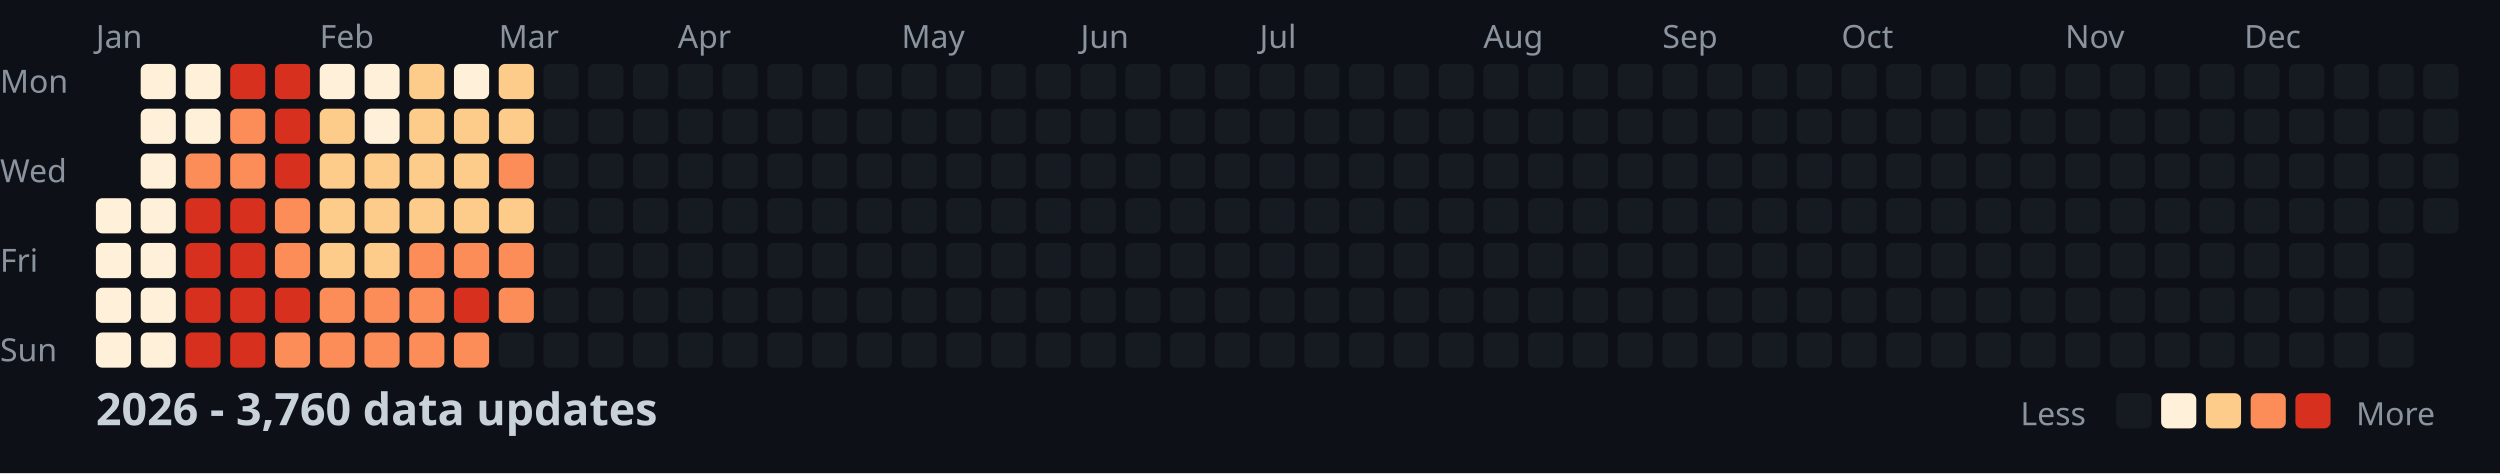
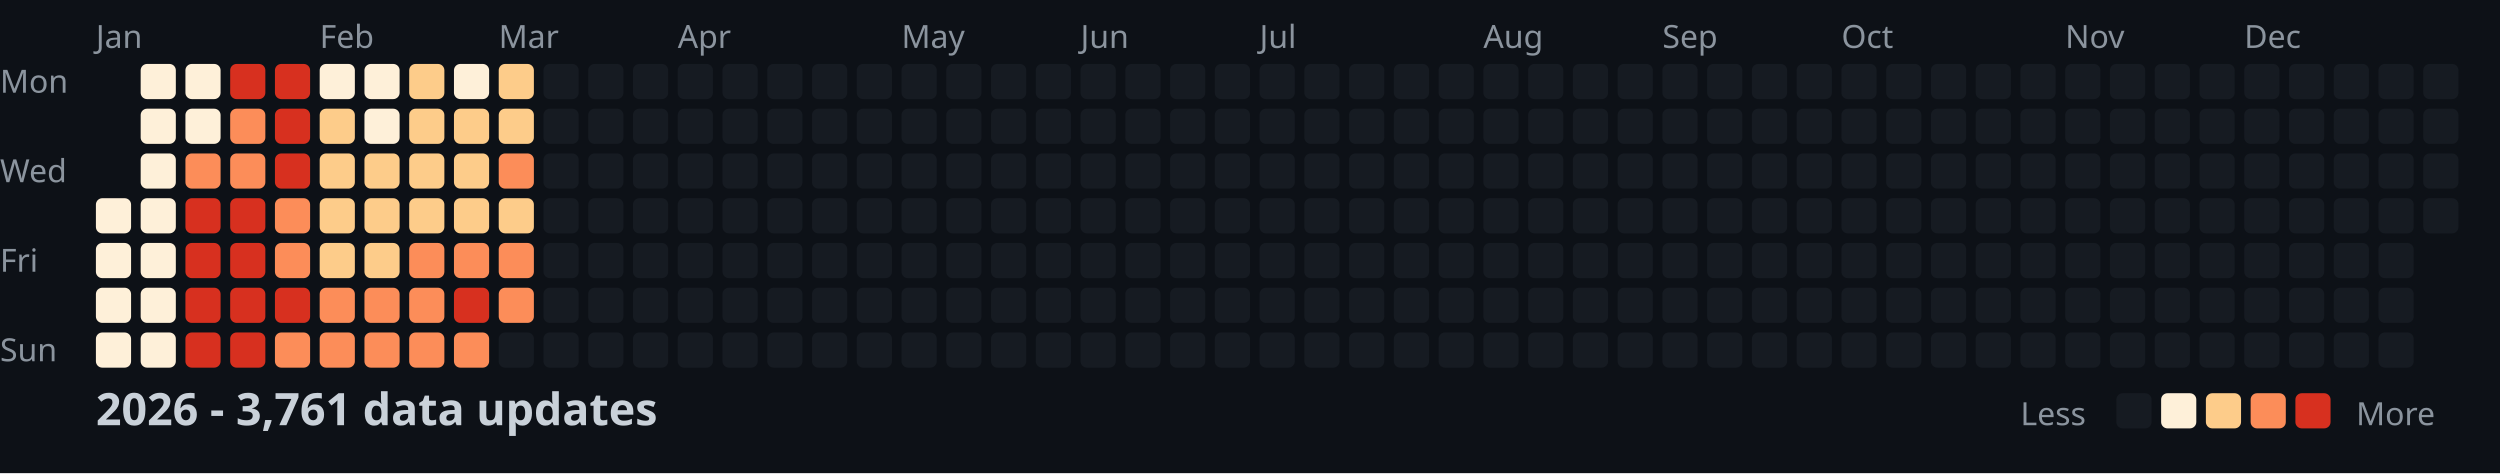
<svg xmlns="http://www.w3.org/2000/svg" width="782" height="148">
  <style>
    .month { font: 10px sans-serif; fill: #8b949e; }
    .day { font: 10px sans-serif; fill: #8b949e; }
    .title { font: bold 14px sans-serif; fill: #c9d1d9; }
    .legend { font: 10px sans-serif; fill: #8b949e; }
  </style>
  <rect width="100%" height="100%" fill="#0d1117" />
  <text x="0" y="29" class="day">Mon</text>
  <text x="0" y="57" class="day">Wed</text>
  <text x="0" y="85" class="day">Fri</text>
  <text x="0" y="113" class="day">Sun</text>
  <text x="30" y="15" class="month">Jan</text>
  <text x="100" y="15" class="month">Feb</text>
  <text x="156" y="15" class="month">Mar</text>
  <text x="212" y="15" class="month">Apr</text>
  <text x="282" y="15" class="month">May</text>
  <text x="338" y="15" class="month">Jun</text>
  <text x="394" y="15" class="month">Jul</text>
  <text x="464" y="15" class="month">Aug</text>
  <text x="520" y="15" class="month">Sep</text>
  <text x="576" y="15" class="month">Oct</text>
  <text x="646" y="15" class="month">Nov</text>
  <text x="702" y="15" class="month">Dec</text>
  <rect x="30" y="62" width="11" height="11" fill="#fef0d9" rx="2" />
  <rect x="30" y="76" width="11" height="11" fill="#fef0d9" rx="2" />
  <rect x="30" y="90" width="11" height="11" fill="#fef0d9" rx="2" />
  <rect x="30" y="104" width="11" height="11" fill="#fef0d9" rx="2" />
  <rect x="44" y="20" width="11" height="11" fill="#fef0d9" rx="2" />
  <rect x="44" y="34" width="11" height="11" fill="#fef0d9" rx="2" />
  <rect x="44" y="48" width="11" height="11" fill="#fef0d9" rx="2" />
  <rect x="44" y="62" width="11" height="11" fill="#fef0d9" rx="2" />
  <rect x="44" y="76" width="11" height="11" fill="#fef0d9" rx="2" />
  <rect x="44" y="90" width="11" height="11" fill="#fef0d9" rx="2" />
  <rect x="44" y="104" width="11" height="11" fill="#fef0d9" rx="2" />
  <rect x="58" y="20" width="11" height="11" fill="#fef0d9" rx="2" />
  <rect x="58" y="34" width="11" height="11" fill="#fef0d9" rx="2" />
  <rect x="58" y="48" width="11" height="11" fill="#fc8d59" rx="2" />
  <rect x="58" y="62" width="11" height="11" fill="#d7301f" rx="2" />
  <rect x="58" y="76" width="11" height="11" fill="#d7301f" rx="2" />
  <rect x="58" y="90" width="11" height="11" fill="#d7301f" rx="2" />
  <rect x="58" y="104" width="11" height="11" fill="#d7301f" rx="2" />
  <rect x="72" y="20" width="11" height="11" fill="#d7301f" rx="2" />
  <rect x="72" y="34" width="11" height="11" fill="#fc8d59" rx="2" />
  <rect x="72" y="48" width="11" height="11" fill="#fc8d59" rx="2" />
  <rect x="72" y="62" width="11" height="11" fill="#d7301f" rx="2" />
  <rect x="72" y="76" width="11" height="11" fill="#d7301f" rx="2" />
  <rect x="72" y="90" width="11" height="11" fill="#d7301f" rx="2" />
  <rect x="72" y="104" width="11" height="11" fill="#d7301f" rx="2" />
  <rect x="86" y="20" width="11" height="11" fill="#d7301f" rx="2" />
  <rect x="86" y="34" width="11" height="11" fill="#d7301f" rx="2" />
  <rect x="86" y="48" width="11" height="11" fill="#d7301f" rx="2" />
  <rect x="86" y="62" width="11" height="11" fill="#fc8d59" rx="2" />
  <rect x="86" y="76" width="11" height="11" fill="#fc8d59" rx="2" />
  <rect x="86" y="90" width="11" height="11" fill="#d7301f" rx="2" />
  <rect x="86" y="104" width="11" height="11" fill="#fc8d59" rx="2" />
  <rect x="100" y="20" width="11" height="11" fill="#fef0d9" rx="2" />
  <rect x="100" y="34" width="11" height="11" fill="#fdcc8a" rx="2" />
  <rect x="100" y="48" width="11" height="11" fill="#fdcc8a" rx="2" />
  <rect x="100" y="62" width="11" height="11" fill="#fdcc8a" rx="2" />
  <rect x="100" y="76" width="11" height="11" fill="#fdcc8a" rx="2" />
  <rect x="100" y="90" width="11" height="11" fill="#fc8d59" rx="2" />
  <rect x="100" y="104" width="11" height="11" fill="#fc8d59" rx="2" />
  <rect x="114" y="20" width="11" height="11" fill="#fef0d9" rx="2" />
  <rect x="114" y="34" width="11" height="11" fill="#fef0d9" rx="2" />
  <rect x="114" y="48" width="11" height="11" fill="#fdcc8a" rx="2" />
  <rect x="114" y="62" width="11" height="11" fill="#fdcc8a" rx="2" />
  <rect x="114" y="76" width="11" height="11" fill="#fdcc8a" rx="2" />
  <rect x="114" y="90" width="11" height="11" fill="#fc8d59" rx="2" />
  <rect x="114" y="104" width="11" height="11" fill="#fc8d59" rx="2" />
  <rect x="128" y="20" width="11" height="11" fill="#fdcc8a" rx="2" />
  <rect x="128" y="34" width="11" height="11" fill="#fdcc8a" rx="2" />
  <rect x="128" y="48" width="11" height="11" fill="#fdcc8a" rx="2" />
  <rect x="128" y="62" width="11" height="11" fill="#fdcc8a" rx="2" />
  <rect x="128" y="76" width="11" height="11" fill="#fc8d59" rx="2" />
  <rect x="128" y="90" width="11" height="11" fill="#fc8d59" rx="2" />
  <rect x="128" y="104" width="11" height="11" fill="#fc8d59" rx="2" />
  <rect x="142" y="20" width="11" height="11" fill="#fef0d9" rx="2" />
  <rect x="142" y="34" width="11" height="11" fill="#fdcc8a" rx="2" />
  <rect x="142" y="48" width="11" height="11" fill="#fdcc8a" rx="2" />
  <rect x="142" y="62" width="11" height="11" fill="#fdcc8a" rx="2" />
  <rect x="142" y="76" width="11" height="11" fill="#fc8d59" rx="2" />
  <rect x="142" y="90" width="11" height="11" fill="#d7301f" rx="2" />
  <rect x="142" y="104" width="11" height="11" fill="#fc8d59" rx="2" />
  <rect x="156" y="20" width="11" height="11" fill="#fdcc8a" rx="2" />
  <rect x="156" y="34" width="11" height="11" fill="#fdcc8a" rx="2" />
  <rect x="156" y="48" width="11" height="11" fill="#fc8d59" rx="2" />
  <rect x="156" y="62" width="11" height="11" fill="#fdcc8a" rx="2" />
  <rect x="156" y="76" width="11" height="11" fill="#fc8d59" rx="2" />
  <rect x="156" y="90" width="11" height="11" fill="#fc8d59" rx="2" />
  <rect x="156" y="104" width="11" height="11" fill="#161b22" rx="2" />
  <rect x="170" y="20" width="11" height="11" fill="#161b22" rx="2" />
  <rect x="170" y="34" width="11" height="11" fill="#161b22" rx="2" />
  <rect x="170" y="48" width="11" height="11" fill="#161b22" rx="2" />
  <rect x="170" y="62" width="11" height="11" fill="#161b22" rx="2" />
  <rect x="170" y="76" width="11" height="11" fill="#161b22" rx="2" />
  <rect x="170" y="90" width="11" height="11" fill="#161b22" rx="2" />
  <rect x="170" y="104" width="11" height="11" fill="#161b22" rx="2" />
  <rect x="184" y="20" width="11" height="11" fill="#161b22" rx="2" />
  <rect x="184" y="34" width="11" height="11" fill="#161b22" rx="2" />
  <rect x="184" y="48" width="11" height="11" fill="#161b22" rx="2" />
  <rect x="184" y="62" width="11" height="11" fill="#161b22" rx="2" />
  <rect x="184" y="76" width="11" height="11" fill="#161b22" rx="2" />
  <rect x="184" y="90" width="11" height="11" fill="#161b22" rx="2" />
  <rect x="184" y="104" width="11" height="11" fill="#161b22" rx="2" />
  <rect x="198" y="20" width="11" height="11" fill="#161b22" rx="2" />
  <rect x="198" y="34" width="11" height="11" fill="#161b22" rx="2" />
  <rect x="198" y="48" width="11" height="11" fill="#161b22" rx="2" />
  <rect x="198" y="62" width="11" height="11" fill="#161b22" rx="2" />
  <rect x="198" y="76" width="11" height="11" fill="#161b22" rx="2" />
  <rect x="198" y="90" width="11" height="11" fill="#161b22" rx="2" />
  <rect x="198" y="104" width="11" height="11" fill="#161b22" rx="2" />
  <rect x="212" y="20" width="11" height="11" fill="#161b22" rx="2" />
  <rect x="212" y="34" width="11" height="11" fill="#161b22" rx="2" />
  <rect x="212" y="48" width="11" height="11" fill="#161b22" rx="2" />
  <rect x="212" y="62" width="11" height="11" fill="#161b22" rx="2" />
  <rect x="212" y="76" width="11" height="11" fill="#161b22" rx="2" />
  <rect x="212" y="90" width="11" height="11" fill="#161b22" rx="2" />
  <rect x="212" y="104" width="11" height="11" fill="#161b22" rx="2" />
  <rect x="226" y="20" width="11" height="11" fill="#161b22" rx="2" />
  <rect x="226" y="34" width="11" height="11" fill="#161b22" rx="2" />
  <rect x="226" y="48" width="11" height="11" fill="#161b22" rx="2" />
  <rect x="226" y="62" width="11" height="11" fill="#161b22" rx="2" />
  <rect x="226" y="76" width="11" height="11" fill="#161b22" rx="2" />
  <rect x="226" y="90" width="11" height="11" fill="#161b22" rx="2" />
  <rect x="226" y="104" width="11" height="11" fill="#161b22" rx="2" />
  <rect x="240" y="20" width="11" height="11" fill="#161b22" rx="2" />
  <rect x="240" y="34" width="11" height="11" fill="#161b22" rx="2" />
  <rect x="240" y="48" width="11" height="11" fill="#161b22" rx="2" />
  <rect x="240" y="62" width="11" height="11" fill="#161b22" rx="2" />
  <rect x="240" y="76" width="11" height="11" fill="#161b22" rx="2" />
  <rect x="240" y="90" width="11" height="11" fill="#161b22" rx="2" />
  <rect x="240" y="104" width="11" height="11" fill="#161b22" rx="2" />
  <rect x="254" y="20" width="11" height="11" fill="#161b22" rx="2" />
  <rect x="254" y="34" width="11" height="11" fill="#161b22" rx="2" />
  <rect x="254" y="48" width="11" height="11" fill="#161b22" rx="2" />
  <rect x="254" y="62" width="11" height="11" fill="#161b22" rx="2" />
  <rect x="254" y="76" width="11" height="11" fill="#161b22" rx="2" />
  <rect x="254" y="90" width="11" height="11" fill="#161b22" rx="2" />
  <rect x="254" y="104" width="11" height="11" fill="#161b22" rx="2" />
  <rect x="268" y="20" width="11" height="11" fill="#161b22" rx="2" />
  <rect x="268" y="34" width="11" height="11" fill="#161b22" rx="2" />
  <rect x="268" y="48" width="11" height="11" fill="#161b22" rx="2" />
  <rect x="268" y="62" width="11" height="11" fill="#161b22" rx="2" />
  <rect x="268" y="76" width="11" height="11" fill="#161b22" rx="2" />
  <rect x="268" y="90" width="11" height="11" fill="#161b22" rx="2" />
  <rect x="268" y="104" width="11" height="11" fill="#161b22" rx="2" />
  <rect x="282" y="20" width="11" height="11" fill="#161b22" rx="2" />
  <rect x="282" y="34" width="11" height="11" fill="#161b22" rx="2" />
  <rect x="282" y="48" width="11" height="11" fill="#161b22" rx="2" />
  <rect x="282" y="62" width="11" height="11" fill="#161b22" rx="2" />
  <rect x="282" y="76" width="11" height="11" fill="#161b22" rx="2" />
  <rect x="282" y="90" width="11" height="11" fill="#161b22" rx="2" />
  <rect x="282" y="104" width="11" height="11" fill="#161b22" rx="2" />
  <rect x="296" y="20" width="11" height="11" fill="#161b22" rx="2" />
  <rect x="296" y="34" width="11" height="11" fill="#161b22" rx="2" />
  <rect x="296" y="48" width="11" height="11" fill="#161b22" rx="2" />
  <rect x="296" y="62" width="11" height="11" fill="#161b22" rx="2" />
  <rect x="296" y="76" width="11" height="11" fill="#161b22" rx="2" />
  <rect x="296" y="90" width="11" height="11" fill="#161b22" rx="2" />
  <rect x="296" y="104" width="11" height="11" fill="#161b22" rx="2" />
  <rect x="310" y="20" width="11" height="11" fill="#161b22" rx="2" />
  <rect x="310" y="34" width="11" height="11" fill="#161b22" rx="2" />
  <rect x="310" y="48" width="11" height="11" fill="#161b22" rx="2" />
  <rect x="310" y="62" width="11" height="11" fill="#161b22" rx="2" />
  <rect x="310" y="76" width="11" height="11" fill="#161b22" rx="2" />
  <rect x="310" y="90" width="11" height="11" fill="#161b22" rx="2" />
  <rect x="310" y="104" width="11" height="11" fill="#161b22" rx="2" />
  <rect x="324" y="20" width="11" height="11" fill="#161b22" rx="2" />
  <rect x="324" y="34" width="11" height="11" fill="#161b22" rx="2" />
  <rect x="324" y="48" width="11" height="11" fill="#161b22" rx="2" />
  <rect x="324" y="62" width="11" height="11" fill="#161b22" rx="2" />
  <rect x="324" y="76" width="11" height="11" fill="#161b22" rx="2" />
  <rect x="324" y="90" width="11" height="11" fill="#161b22" rx="2" />
  <rect x="324" y="104" width="11" height="11" fill="#161b22" rx="2" />
  <rect x="338" y="20" width="11" height="11" fill="#161b22" rx="2" />
  <rect x="338" y="34" width="11" height="11" fill="#161b22" rx="2" />
  <rect x="338" y="48" width="11" height="11" fill="#161b22" rx="2" />
  <rect x="338" y="62" width="11" height="11" fill="#161b22" rx="2" />
  <rect x="338" y="76" width="11" height="11" fill="#161b22" rx="2" />
  <rect x="338" y="90" width="11" height="11" fill="#161b22" rx="2" />
  <rect x="338" y="104" width="11" height="11" fill="#161b22" rx="2" />
  <rect x="352" y="20" width="11" height="11" fill="#161b22" rx="2" />
  <rect x="352" y="34" width="11" height="11" fill="#161b22" rx="2" />
  <rect x="352" y="48" width="11" height="11" fill="#161b22" rx="2" />
  <rect x="352" y="62" width="11" height="11" fill="#161b22" rx="2" />
  <rect x="352" y="76" width="11" height="11" fill="#161b22" rx="2" />
  <rect x="352" y="90" width="11" height="11" fill="#161b22" rx="2" />
  <rect x="352" y="104" width="11" height="11" fill="#161b22" rx="2" />
  <rect x="366" y="20" width="11" height="11" fill="#161b22" rx="2" />
  <rect x="366" y="34" width="11" height="11" fill="#161b22" rx="2" />
  <rect x="366" y="48" width="11" height="11" fill="#161b22" rx="2" />
  <rect x="366" y="62" width="11" height="11" fill="#161b22" rx="2" />
  <rect x="366" y="76" width="11" height="11" fill="#161b22" rx="2" />
  <rect x="366" y="90" width="11" height="11" fill="#161b22" rx="2" />
  <rect x="366" y="104" width="11" height="11" fill="#161b22" rx="2" />
  <rect x="380" y="20" width="11" height="11" fill="#161b22" rx="2" />
  <rect x="380" y="34" width="11" height="11" fill="#161b22" rx="2" />
  <rect x="380" y="48" width="11" height="11" fill="#161b22" rx="2" />
  <rect x="380" y="62" width="11" height="11" fill="#161b22" rx="2" />
  <rect x="380" y="76" width="11" height="11" fill="#161b22" rx="2" />
  <rect x="380" y="90" width="11" height="11" fill="#161b22" rx="2" />
  <rect x="380" y="104" width="11" height="11" fill="#161b22" rx="2" />
  <rect x="394" y="20" width="11" height="11" fill="#161b22" rx="2" />
  <rect x="394" y="34" width="11" height="11" fill="#161b22" rx="2" />
  <rect x="394" y="48" width="11" height="11" fill="#161b22" rx="2" />
  <rect x="394" y="62" width="11" height="11" fill="#161b22" rx="2" />
  <rect x="394" y="76" width="11" height="11" fill="#161b22" rx="2" />
  <rect x="394" y="90" width="11" height="11" fill="#161b22" rx="2" />
  <rect x="394" y="104" width="11" height="11" fill="#161b22" rx="2" />
  <rect x="408" y="20" width="11" height="11" fill="#161b22" rx="2" />
  <rect x="408" y="34" width="11" height="11" fill="#161b22" rx="2" />
  <rect x="408" y="48" width="11" height="11" fill="#161b22" rx="2" />
  <rect x="408" y="62" width="11" height="11" fill="#161b22" rx="2" />
  <rect x="408" y="76" width="11" height="11" fill="#161b22" rx="2" />
  <rect x="408" y="90" width="11" height="11" fill="#161b22" rx="2" />
  <rect x="408" y="104" width="11" height="11" fill="#161b22" rx="2" />
  <rect x="422" y="20" width="11" height="11" fill="#161b22" rx="2" />
  <rect x="422" y="34" width="11" height="11" fill="#161b22" rx="2" />
  <rect x="422" y="48" width="11" height="11" fill="#161b22" rx="2" />
  <rect x="422" y="62" width="11" height="11" fill="#161b22" rx="2" />
  <rect x="422" y="76" width="11" height="11" fill="#161b22" rx="2" />
  <rect x="422" y="90" width="11" height="11" fill="#161b22" rx="2" />
  <rect x="422" y="104" width="11" height="11" fill="#161b22" rx="2" />
  <rect x="436" y="20" width="11" height="11" fill="#161b22" rx="2" />
  <rect x="436" y="34" width="11" height="11" fill="#161b22" rx="2" />
  <rect x="436" y="48" width="11" height="11" fill="#161b22" rx="2" />
  <rect x="436" y="62" width="11" height="11" fill="#161b22" rx="2" />
  <rect x="436" y="76" width="11" height="11" fill="#161b22" rx="2" />
  <rect x="436" y="90" width="11" height="11" fill="#161b22" rx="2" />
  <rect x="436" y="104" width="11" height="11" fill="#161b22" rx="2" />
  <rect x="450" y="20" width="11" height="11" fill="#161b22" rx="2" />
  <rect x="450" y="34" width="11" height="11" fill="#161b22" rx="2" />
  <rect x="450" y="48" width="11" height="11" fill="#161b22" rx="2" />
  <rect x="450" y="62" width="11" height="11" fill="#161b22" rx="2" />
  <rect x="450" y="76" width="11" height="11" fill="#161b22" rx="2" />
  <rect x="450" y="90" width="11" height="11" fill="#161b22" rx="2" />
  <rect x="450" y="104" width="11" height="11" fill="#161b22" rx="2" />
  <rect x="464" y="20" width="11" height="11" fill="#161b22" rx="2" />
  <rect x="464" y="34" width="11" height="11" fill="#161b22" rx="2" />
  <rect x="464" y="48" width="11" height="11" fill="#161b22" rx="2" />
  <rect x="464" y="62" width="11" height="11" fill="#161b22" rx="2" />
  <rect x="464" y="76" width="11" height="11" fill="#161b22" rx="2" />
  <rect x="464" y="90" width="11" height="11" fill="#161b22" rx="2" />
  <rect x="464" y="104" width="11" height="11" fill="#161b22" rx="2" />
  <rect x="478" y="20" width="11" height="11" fill="#161b22" rx="2" />
  <rect x="478" y="34" width="11" height="11" fill="#161b22" rx="2" />
  <rect x="478" y="48" width="11" height="11" fill="#161b22" rx="2" />
  <rect x="478" y="62" width="11" height="11" fill="#161b22" rx="2" />
  <rect x="478" y="76" width="11" height="11" fill="#161b22" rx="2" />
  <rect x="478" y="90" width="11" height="11" fill="#161b22" rx="2" />
  <rect x="478" y="104" width="11" height="11" fill="#161b22" rx="2" />
  <rect x="492" y="20" width="11" height="11" fill="#161b22" rx="2" />
  <rect x="492" y="34" width="11" height="11" fill="#161b22" rx="2" />
  <rect x="492" y="48" width="11" height="11" fill="#161b22" rx="2" />
  <rect x="492" y="62" width="11" height="11" fill="#161b22" rx="2" />
  <rect x="492" y="76" width="11" height="11" fill="#161b22" rx="2" />
  <rect x="492" y="90" width="11" height="11" fill="#161b22" rx="2" />
  <rect x="492" y="104" width="11" height="11" fill="#161b22" rx="2" />
  <rect x="506" y="20" width="11" height="11" fill="#161b22" rx="2" />
  <rect x="506" y="34" width="11" height="11" fill="#161b22" rx="2" />
  <rect x="506" y="48" width="11" height="11" fill="#161b22" rx="2" />
  <rect x="506" y="62" width="11" height="11" fill="#161b22" rx="2" />
  <rect x="506" y="76" width="11" height="11" fill="#161b22" rx="2" />
  <rect x="506" y="90" width="11" height="11" fill="#161b22" rx="2" />
  <rect x="506" y="104" width="11" height="11" fill="#161b22" rx="2" />
  <rect x="520" y="20" width="11" height="11" fill="#161b22" rx="2" />
  <rect x="520" y="34" width="11" height="11" fill="#161b22" rx="2" />
  <rect x="520" y="48" width="11" height="11" fill="#161b22" rx="2" />
  <rect x="520" y="62" width="11" height="11" fill="#161b22" rx="2" />
  <rect x="520" y="76" width="11" height="11" fill="#161b22" rx="2" />
  <rect x="520" y="90" width="11" height="11" fill="#161b22" rx="2" />
  <rect x="520" y="104" width="11" height="11" fill="#161b22" rx="2" />
  <rect x="534" y="20" width="11" height="11" fill="#161b22" rx="2" />
  <rect x="534" y="34" width="11" height="11" fill="#161b22" rx="2" />
  <rect x="534" y="48" width="11" height="11" fill="#161b22" rx="2" />
  <rect x="534" y="62" width="11" height="11" fill="#161b22" rx="2" />
  <rect x="534" y="76" width="11" height="11" fill="#161b22" rx="2" />
  <rect x="534" y="90" width="11" height="11" fill="#161b22" rx="2" />
  <rect x="534" y="104" width="11" height="11" fill="#161b22" rx="2" />
  <rect x="548" y="20" width="11" height="11" fill="#161b22" rx="2" />
  <rect x="548" y="34" width="11" height="11" fill="#161b22" rx="2" />
  <rect x="548" y="48" width="11" height="11" fill="#161b22" rx="2" />
  <rect x="548" y="62" width="11" height="11" fill="#161b22" rx="2" />
  <rect x="548" y="76" width="11" height="11" fill="#161b22" rx="2" />
  <rect x="548" y="90" width="11" height="11" fill="#161b22" rx="2" />
  <rect x="548" y="104" width="11" height="11" fill="#161b22" rx="2" />
  <rect x="562" y="20" width="11" height="11" fill="#161b22" rx="2" />
  <rect x="562" y="34" width="11" height="11" fill="#161b22" rx="2" />
  <rect x="562" y="48" width="11" height="11" fill="#161b22" rx="2" />
  <rect x="562" y="62" width="11" height="11" fill="#161b22" rx="2" />
  <rect x="562" y="76" width="11" height="11" fill="#161b22" rx="2" />
  <rect x="562" y="90" width="11" height="11" fill="#161b22" rx="2" />
  <rect x="562" y="104" width="11" height="11" fill="#161b22" rx="2" />
  <rect x="576" y="20" width="11" height="11" fill="#161b22" rx="2" />
  <rect x="576" y="34" width="11" height="11" fill="#161b22" rx="2" />
  <rect x="576" y="48" width="11" height="11" fill="#161b22" rx="2" />
  <rect x="576" y="62" width="11" height="11" fill="#161b22" rx="2" />
  <rect x="576" y="76" width="11" height="11" fill="#161b22" rx="2" />
  <rect x="576" y="90" width="11" height="11" fill="#161b22" rx="2" />
  <rect x="576" y="104" width="11" height="11" fill="#161b22" rx="2" />
  <rect x="590" y="20" width="11" height="11" fill="#161b22" rx="2" />
  <rect x="590" y="34" width="11" height="11" fill="#161b22" rx="2" />
  <rect x="590" y="48" width="11" height="11" fill="#161b22" rx="2" />
  <rect x="590" y="62" width="11" height="11" fill="#161b22" rx="2" />
  <rect x="590" y="76" width="11" height="11" fill="#161b22" rx="2" />
  <rect x="590" y="90" width="11" height="11" fill="#161b22" rx="2" />
  <rect x="590" y="104" width="11" height="11" fill="#161b22" rx="2" />
  <rect x="604" y="20" width="11" height="11" fill="#161b22" rx="2" />
  <rect x="604" y="34" width="11" height="11" fill="#161b22" rx="2" />
  <rect x="604" y="48" width="11" height="11" fill="#161b22" rx="2" />
  <rect x="604" y="62" width="11" height="11" fill="#161b22" rx="2" />
  <rect x="604" y="76" width="11" height="11" fill="#161b22" rx="2" />
  <rect x="604" y="90" width="11" height="11" fill="#161b22" rx="2" />
  <rect x="604" y="104" width="11" height="11" fill="#161b22" rx="2" />
  <rect x="618" y="20" width="11" height="11" fill="#161b22" rx="2" />
  <rect x="618" y="34" width="11" height="11" fill="#161b22" rx="2" />
  <rect x="618" y="48" width="11" height="11" fill="#161b22" rx="2" />
  <rect x="618" y="62" width="11" height="11" fill="#161b22" rx="2" />
  <rect x="618" y="76" width="11" height="11" fill="#161b22" rx="2" />
  <rect x="618" y="90" width="11" height="11" fill="#161b22" rx="2" />
  <rect x="618" y="104" width="11" height="11" fill="#161b22" rx="2" />
  <rect x="632" y="20" width="11" height="11" fill="#161b22" rx="2" />
  <rect x="632" y="34" width="11" height="11" fill="#161b22" rx="2" />
  <rect x="632" y="48" width="11" height="11" fill="#161b22" rx="2" />
  <rect x="632" y="62" width="11" height="11" fill="#161b22" rx="2" />
  <rect x="632" y="76" width="11" height="11" fill="#161b22" rx="2" />
  <rect x="632" y="90" width="11" height="11" fill="#161b22" rx="2" />
  <rect x="632" y="104" width="11" height="11" fill="#161b22" rx="2" />
  <rect x="646" y="20" width="11" height="11" fill="#161b22" rx="2" />
  <rect x="646" y="34" width="11" height="11" fill="#161b22" rx="2" />
  <rect x="646" y="48" width="11" height="11" fill="#161b22" rx="2" />
  <rect x="646" y="62" width="11" height="11" fill="#161b22" rx="2" />
  <rect x="646" y="76" width="11" height="11" fill="#161b22" rx="2" />
  <rect x="646" y="90" width="11" height="11" fill="#161b22" rx="2" />
  <rect x="646" y="104" width="11" height="11" fill="#161b22" rx="2" />
  <rect x="660" y="20" width="11" height="11" fill="#161b22" rx="2" />
  <rect x="660" y="34" width="11" height="11" fill="#161b22" rx="2" />
  <rect x="660" y="48" width="11" height="11" fill="#161b22" rx="2" />
  <rect x="660" y="62" width="11" height="11" fill="#161b22" rx="2" />
  <rect x="660" y="76" width="11" height="11" fill="#161b22" rx="2" />
  <rect x="660" y="90" width="11" height="11" fill="#161b22" rx="2" />
  <rect x="660" y="104" width="11" height="11" fill="#161b22" rx="2" />
  <rect x="674" y="20" width="11" height="11" fill="#161b22" rx="2" />
  <rect x="674" y="34" width="11" height="11" fill="#161b22" rx="2" />
  <rect x="674" y="48" width="11" height="11" fill="#161b22" rx="2" />
  <rect x="674" y="62" width="11" height="11" fill="#161b22" rx="2" />
  <rect x="674" y="76" width="11" height="11" fill="#161b22" rx="2" />
  <rect x="674" y="90" width="11" height="11" fill="#161b22" rx="2" />
  <rect x="674" y="104" width="11" height="11" fill="#161b22" rx="2" />
  <rect x="688" y="20" width="11" height="11" fill="#161b22" rx="2" />
  <rect x="688" y="34" width="11" height="11" fill="#161b22" rx="2" />
  <rect x="688" y="48" width="11" height="11" fill="#161b22" rx="2" />
  <rect x="688" y="62" width="11" height="11" fill="#161b22" rx="2" />
  <rect x="688" y="76" width="11" height="11" fill="#161b22" rx="2" />
  <rect x="688" y="90" width="11" height="11" fill="#161b22" rx="2" />
  <rect x="688" y="104" width="11" height="11" fill="#161b22" rx="2" />
  <rect x="702" y="20" width="11" height="11" fill="#161b22" rx="2" />
  <rect x="702" y="34" width="11" height="11" fill="#161b22" rx="2" />
  <rect x="702" y="48" width="11" height="11" fill="#161b22" rx="2" />
  <rect x="702" y="62" width="11" height="11" fill="#161b22" rx="2" />
  <rect x="702" y="76" width="11" height="11" fill="#161b22" rx="2" />
  <rect x="702" y="90" width="11" height="11" fill="#161b22" rx="2" />
  <rect x="702" y="104" width="11" height="11" fill="#161b22" rx="2" />
  <rect x="716" y="20" width="11" height="11" fill="#161b22" rx="2" />
  <rect x="716" y="34" width="11" height="11" fill="#161b22" rx="2" />
  <rect x="716" y="48" width="11" height="11" fill="#161b22" rx="2" />
  <rect x="716" y="62" width="11" height="11" fill="#161b22" rx="2" />
  <rect x="716" y="76" width="11" height="11" fill="#161b22" rx="2" />
  <rect x="716" y="90" width="11" height="11" fill="#161b22" rx="2" />
  <rect x="716" y="104" width="11" height="11" fill="#161b22" rx="2" />
  <rect x="730" y="20" width="11" height="11" fill="#161b22" rx="2" />
  <rect x="730" y="34" width="11" height="11" fill="#161b22" rx="2" />
  <rect x="730" y="48" width="11" height="11" fill="#161b22" rx="2" />
  <rect x="730" y="62" width="11" height="11" fill="#161b22" rx="2" />
  <rect x="730" y="76" width="11" height="11" fill="#161b22" rx="2" />
  <rect x="730" y="90" width="11" height="11" fill="#161b22" rx="2" />
  <rect x="730" y="104" width="11" height="11" fill="#161b22" rx="2" />
  <rect x="744" y="20" width="11" height="11" fill="#161b22" rx="2" />
  <rect x="744" y="34" width="11" height="11" fill="#161b22" rx="2" />
  <rect x="744" y="48" width="11" height="11" fill="#161b22" rx="2" />
  <rect x="744" y="62" width="11" height="11" fill="#161b22" rx="2" />
  <rect x="744" y="76" width="11" height="11" fill="#161b22" rx="2" />
  <rect x="744" y="90" width="11" height="11" fill="#161b22" rx="2" />
  <rect x="744" y="104" width="11" height="11" fill="#161b22" rx="2" />
  <rect x="758" y="20" width="11" height="11" fill="#161b22" rx="2" />
  <rect x="758" y="34" width="11" height="11" fill="#161b22" rx="2" />
  <rect x="758" y="48" width="11" height="11" fill="#161b22" rx="2" />
  <rect x="758" y="62" width="11" height="11" fill="#161b22" rx="2" />
-   <text x="30" y="133" class="title">2026 - 3,760 data updates</text>
+   <text x="30" y="133" class="title">2026 - 3,761 data updates</text>
  <text x="632" y="133" class="legend">Less</text>
  <rect x="662" y="123" width="11" height="11" fill="#161b22" rx="2" />
  <rect x="676" y="123" width="11" height="11" fill="#fef0d9" rx="2" />
  <rect x="690" y="123" width="11" height="11" fill="#fdcc8a" rx="2" />
  <rect x="704" y="123" width="11" height="11" fill="#fc8d59" rx="2" />
  <rect x="718" y="123" width="11" height="11" fill="#d7301f" rx="2" />
  <text x="737" y="133" class="legend">More</text>
</svg>
